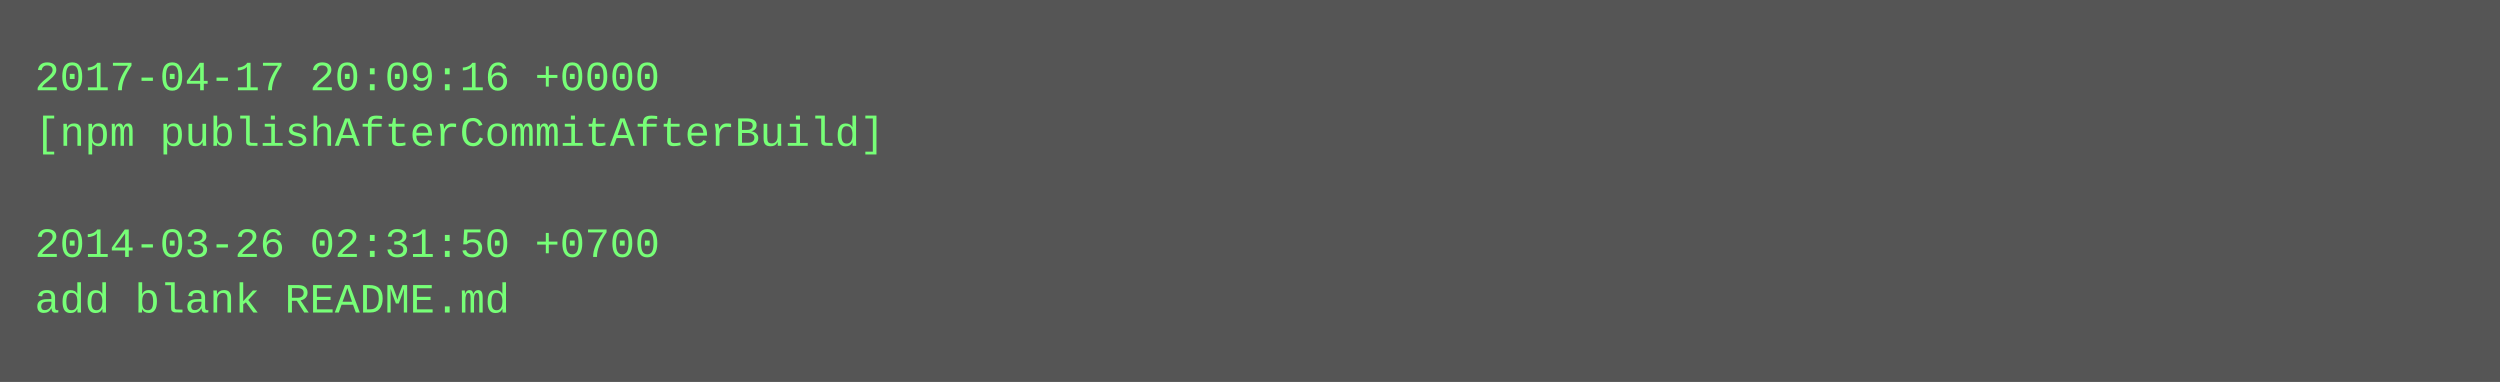
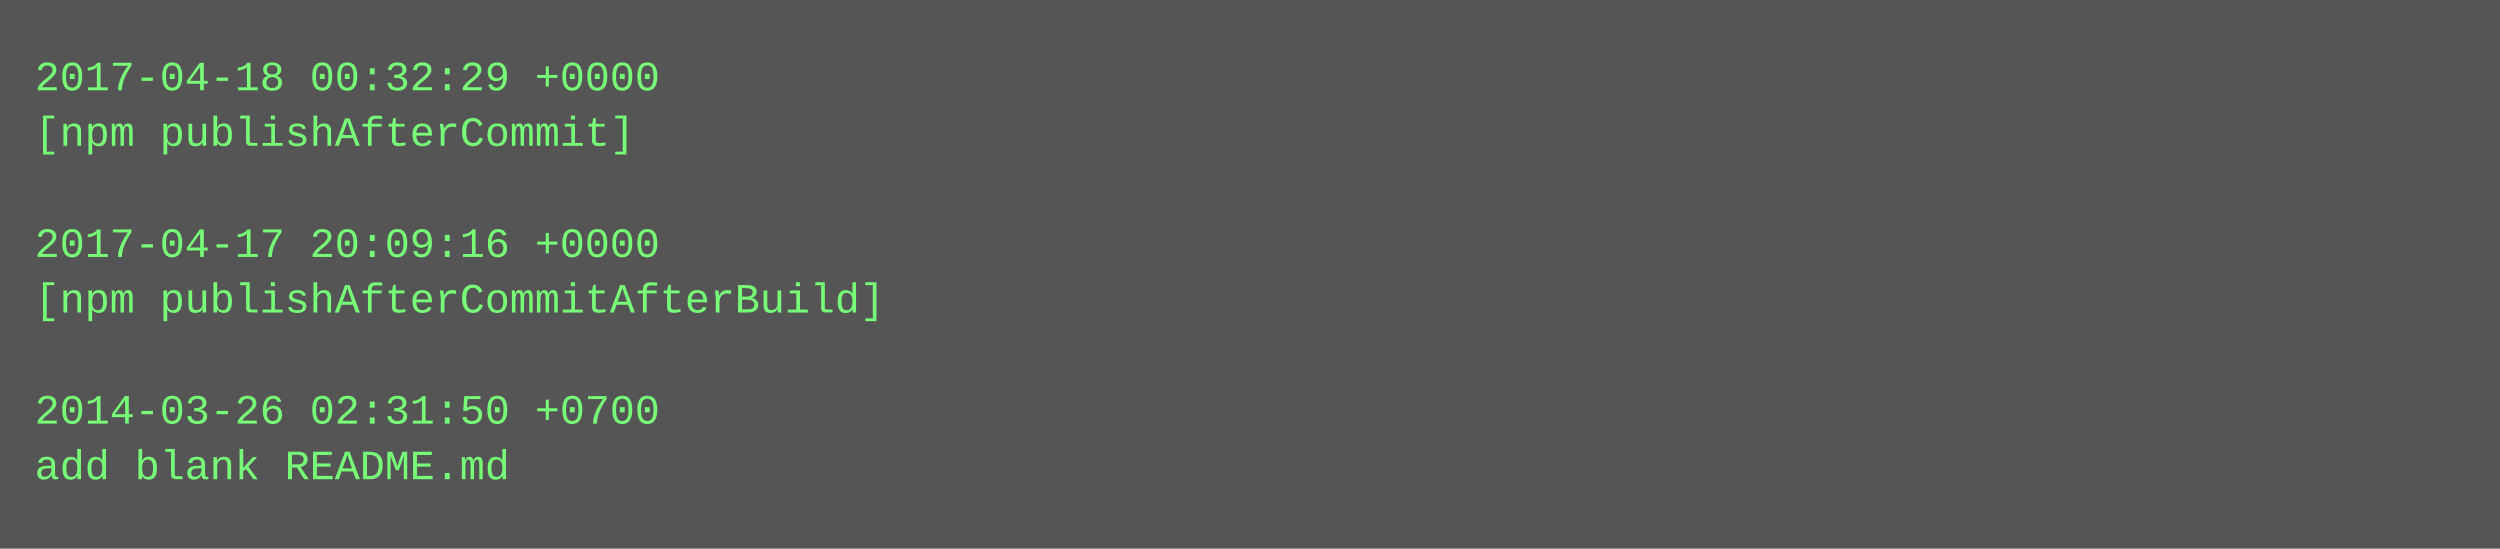
- <svg xmlns="http://www.w3.org/2000/svg" height="110" width="720">
-   <rect height="110" fill="#555" width="720" />
+ <svg xmlns="http://www.w3.org/2000/svg" height="158" width="720">
+   <rect height="158" fill="#555" width="720" />
  <text fill="#7f7" font-family="Courier New" font-size="12" xml:space="preserve">
-     <tspan x="10" y="26">2017-04-17 20:09:16 +0000</tspan>
-     <tspan x="10" y="42">[npm publishAfterCommitAfterBuild]</tspan>
+     <tspan x="10" y="26">2017-04-18 00:32:29 +0000</tspan>
+     <tspan x="10" y="42">[npm publishAfterCommit]</tspan>
    <tspan x="10" y="58" />
-     <tspan x="10" y="74">2014-03-26 02:31:50 +0700</tspan>
-     <tspan x="10" y="90">add blank README.md</tspan>
+     <tspan x="10" y="74">2017-04-17 20:09:16 +0000</tspan>
+     <tspan x="10" y="90">[npm publishAfterCommitAfterBuild]</tspan>
+     <tspan x="10" y="106" />
+     <tspan x="10" y="122">2014-03-26 02:31:50 +0700</tspan>
+     <tspan x="10" y="138">add blank README.md</tspan>
  </text>
</svg>
